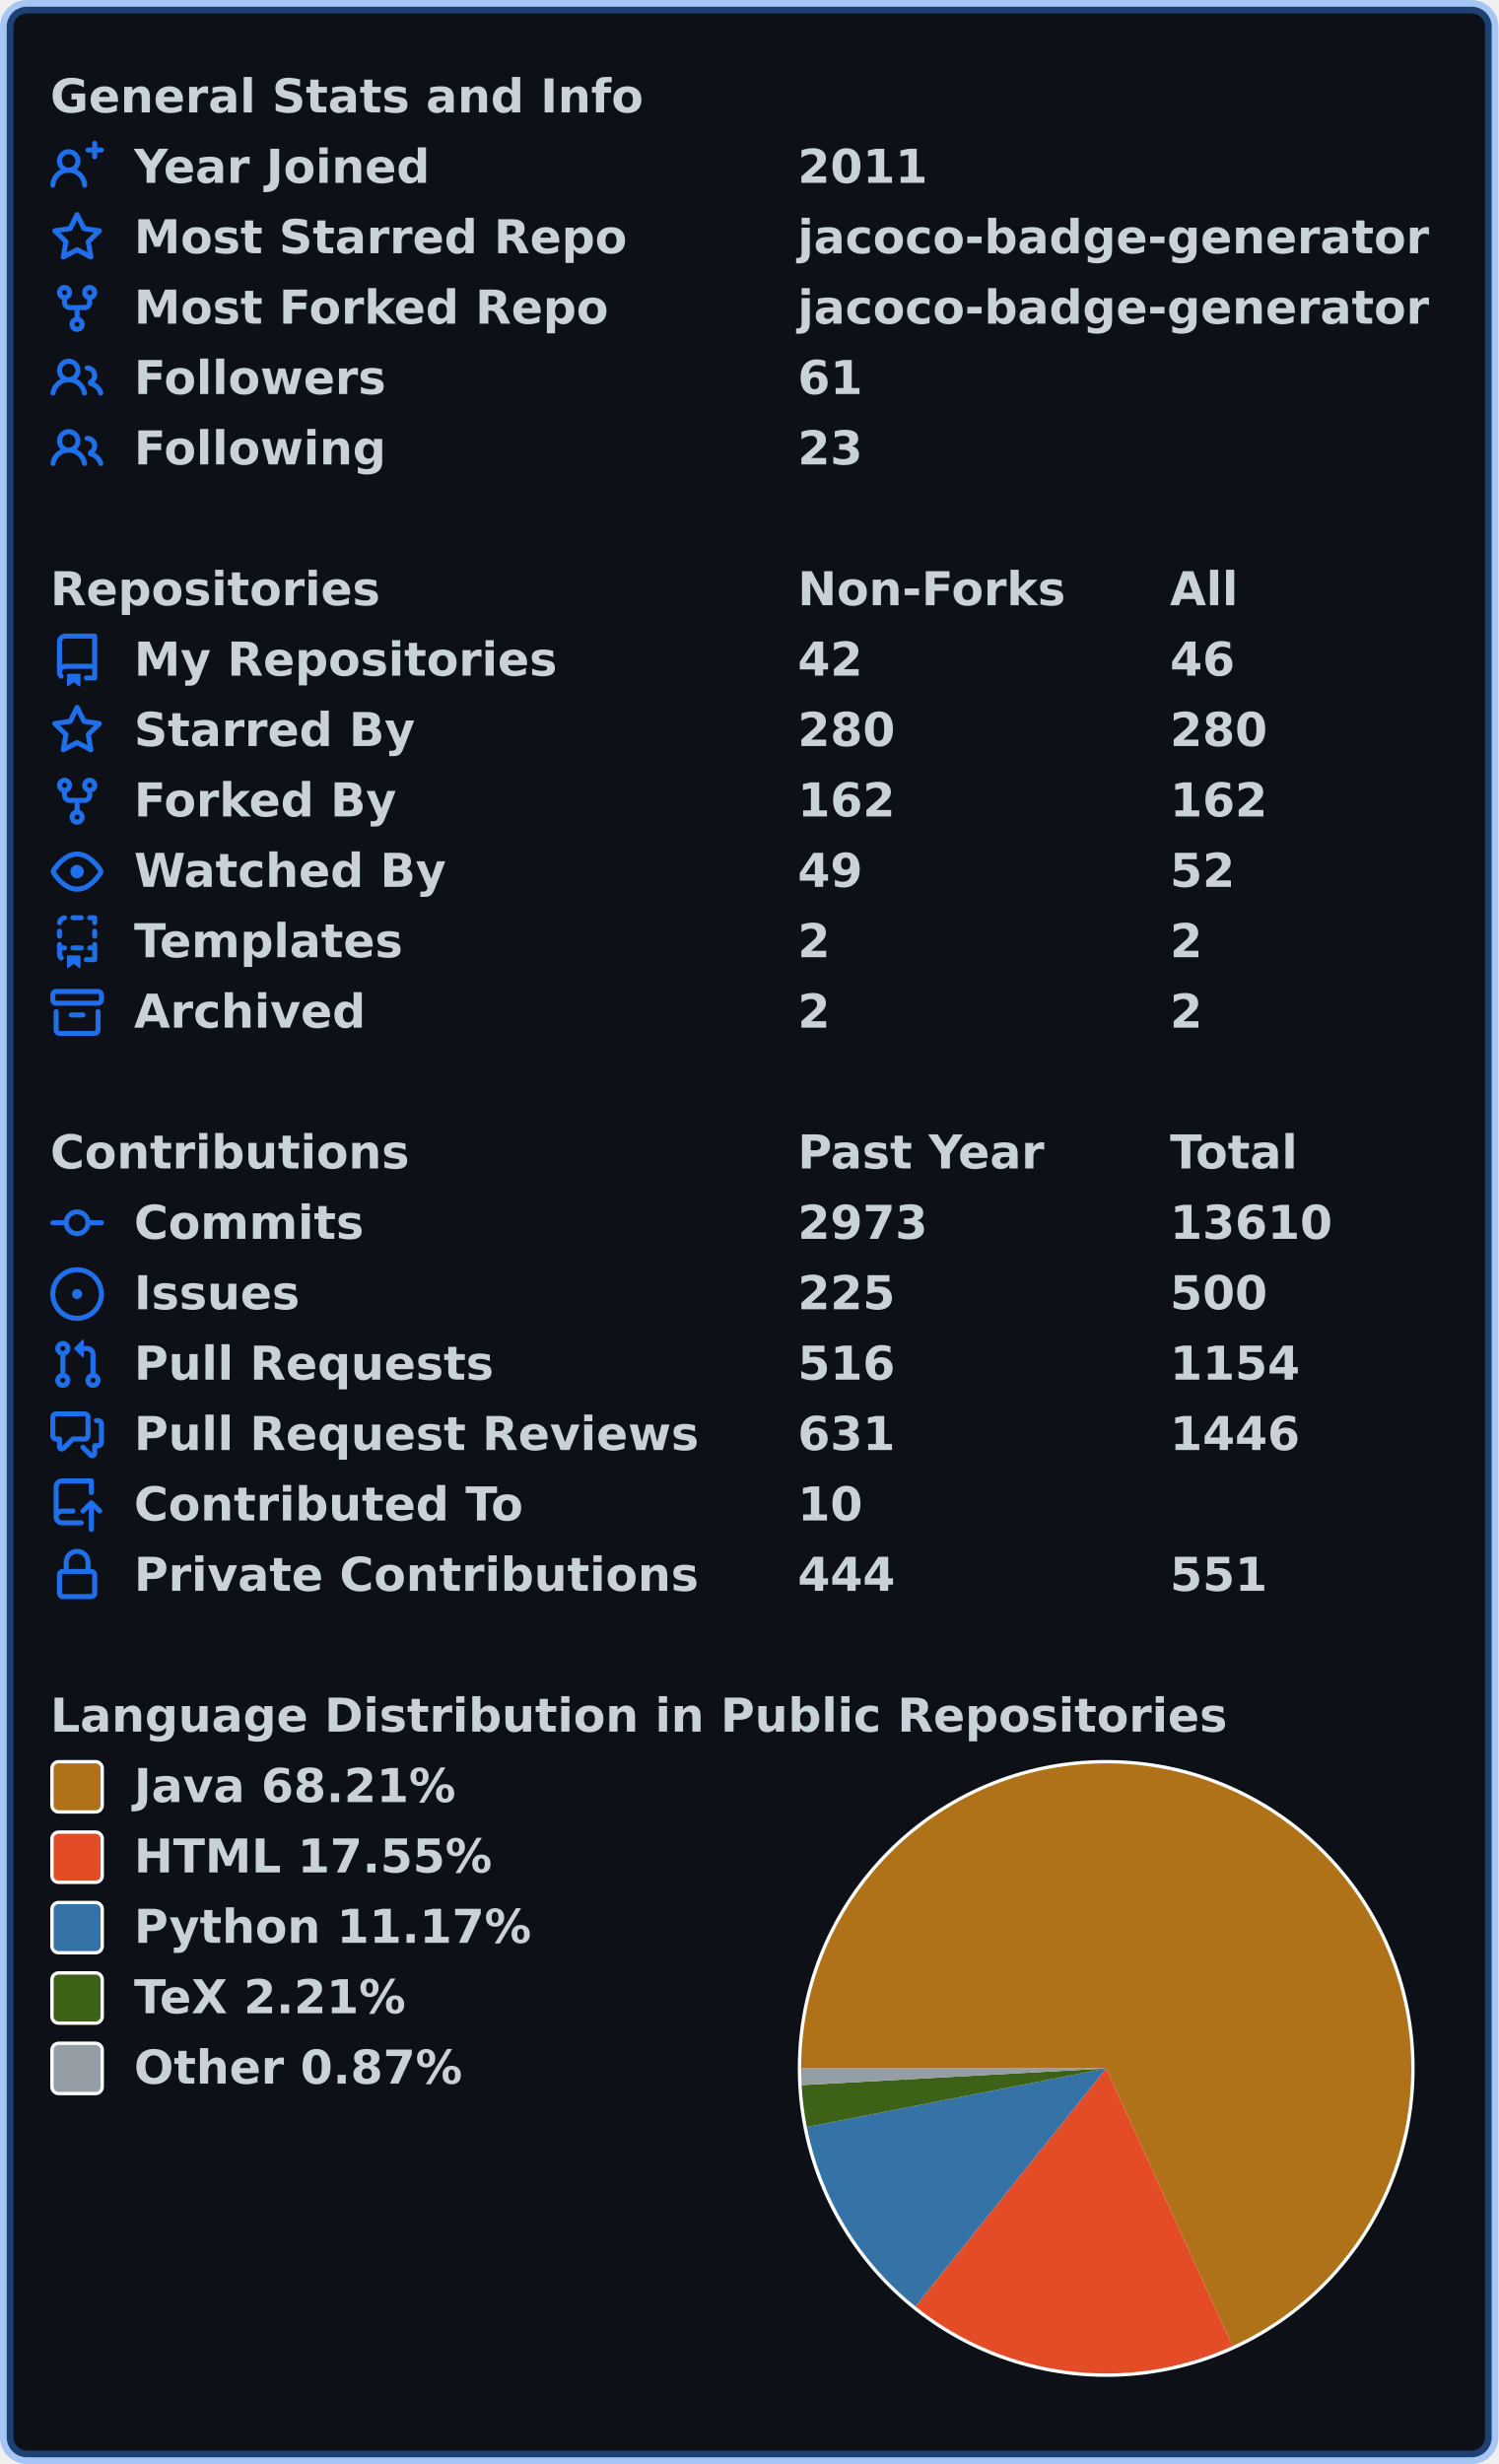
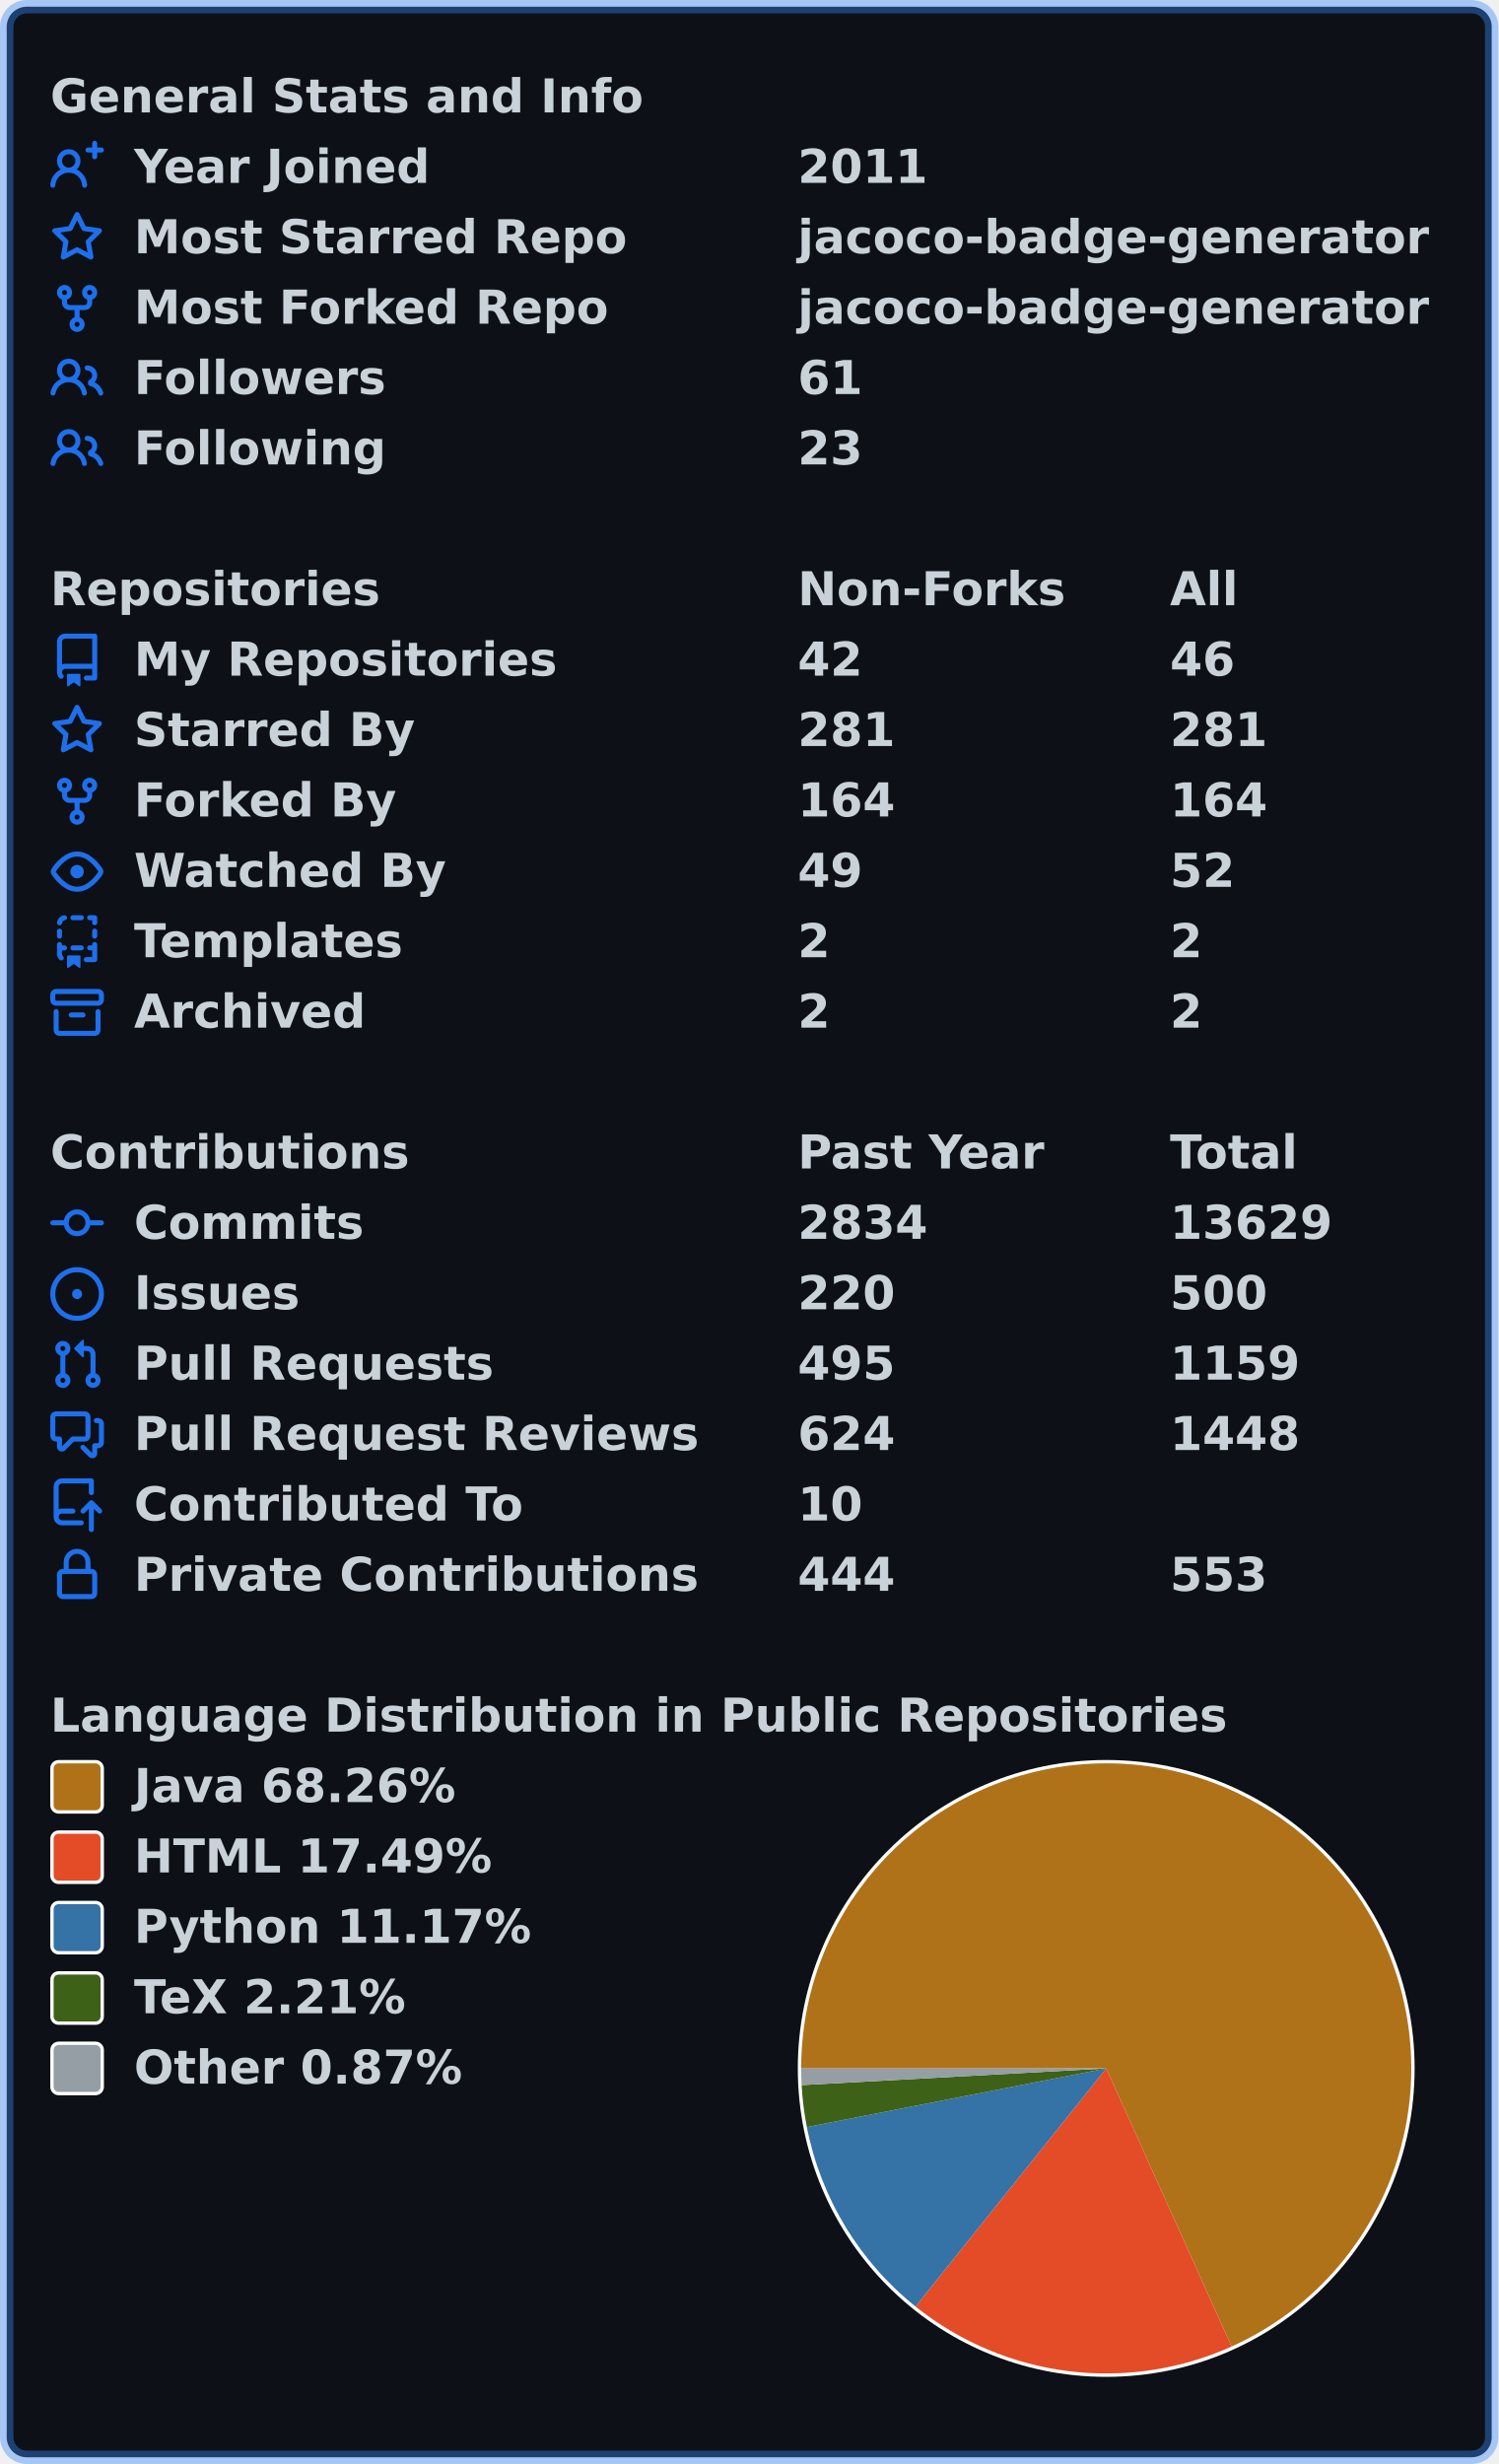
<svg xmlns="http://www.w3.org/2000/svg" width="447" height="735" viewBox="0 0 447 735" lang="en" xml:lang="en">
  <rect x="2" y="2" stroke-width="4" rx="6" width="443" height="731" stroke="rgba(56,139,253,0.4)" fill="#0d1117" />
  <g font-weight="600" font-size="110pt" font-family="Verdana,Geneva,DejaVu Sans,sans-serif" text-rendering="geometricPrecision">
    <g transform="translate(0, 21)" fill="#c9d1d9">
      <g transform="translate(15, 0)">
        <g transform="scale(0.095)">
          <text x="0" y="132" textLength="1851" lengthAdjust="spacingAndGlyphs">General Stats and Info</text>
        </g>
      </g>
      <g transform="translate(15, 21)">
        <path fill="#1f6feb" fill-rule="evenodd" d="M13.25 0a.75.75 0 01.75.75V2h1.25a.75.75 0 010 1.5H14v1.25a.75.75 0 01-1.5 0V3.5h-1.25a.75.75 0 010-1.5h1.25V.75a.75.75 0 01.75-.75zM5.5 4a2 2 0 100 4 2 2 0 000-4zm2.4 4.548a3.5 3.5 0 10-4.799 0 5.527 5.527 0 00-3.1 4.66.75.75 0 101.498.085A4.01 4.01 0 015.5 9.5a4.01 4.01 0 014.001 3.793.75.75 0 101.498-.086 5.527 5.527 0 00-3.1-4.659z" />
        <g transform="scale(0.095)">
          <text lengthAdjust="spacingAndGlyphs" textLength="932" x="263" y="132">Year Joined</text>
          <text lengthAdjust="spacingAndGlyphs" textLength="420" x="2347" y="132">2011</text>
        </g>
      </g>
      <g transform="translate(15, 42)">
        <path fill="#1f6feb" fill-rule="evenodd" d="M8 .25a.75.75 0 01.673.418l1.882 3.815 4.21.612a.75.75 0 01.416 1.279l-3.046 2.97.719 4.192a.75.75 0 01-1.088.791L8 12.347l-3.766 1.98a.75.75 0 01-1.088-.79l.72-4.194L.818 6.374a.75.75 0 01.416-1.28l4.21-.611L7.327.668A.75.75 0 018 .25zm0 2.445L6.615 5.5a.75.75 0 01-.564.41l-3.097.45 2.24 2.184a.75.75 0 01.216.664l-.528 3.084 2.769-1.456a.75.75 0 01.698 0l2.77 1.456-.53-3.084a.75.75 0 01.216-.664l2.24-2.183-3.096-.45a.75.75 0 01-.564-.41L8 2.694v.001z" />
        <g transform="scale(0.095)">
          <text lengthAdjust="spacingAndGlyphs" textLength="1532" x="263" y="132">Most Starred Repo</text>
          <text lengthAdjust="spacingAndGlyphs" textLength="1986" x="2347" y="132">jacoco-badge-generator</text>
        </g>
      </g>
      <g transform="translate(15, 63)">
        <path fill="#1f6feb" fill-rule="evenodd" d="M5 3.25a.75.75 0 11-1.5 0 .75.75 0 011.5 0zm0 2.122a2.25 2.25 0 10-1.5 0v.878A2.25 2.25 0 005.75 8.5h1.5v2.128a2.251 2.251 0 101.5 0V8.5h1.5a2.25 2.25 0 002.25-2.25v-.878a2.25 2.25 0 10-1.5 0v.878a.75.75 0 01-.75.75h-4.5A.75.75 0 015 6.25v-.878zm3.75 7.378a.75.75 0 11-1.5 0 .75.75 0 011.5 0zm3-8.75a.75.75 0 100-1.5.75.75 0 000 1.5z" />
        <g transform="scale(0.095)">
          <text lengthAdjust="spacingAndGlyphs" textLength="1485" x="263" y="132">Most Forked Repo</text>
          <text lengthAdjust="spacingAndGlyphs" textLength="1986" x="2347" y="132">jacoco-badge-generator</text>
        </g>
      </g>
      <g transform="translate(15, 84)">
        <path fill="#1f6feb" fill-rule="evenodd" d="M5.5 3.5a2 2 0 100 4 2 2 0 000-4zM2 5.5a3.5 3.5 0 115.898 2.549 5.507 5.507 0 013.034 4.084.75.75 0 11-1.482.235 4.001 4.001 0 00-7.9 0 .75.75 0 01-1.482-.236A5.507 5.507 0 013.102 8.05 3.49 3.49 0 012 5.5zM11 4a.75.75 0 100 1.5 1.5 1.5 0 01.666 2.844.75.75 0 00-.416.672v.352a.75.75 0 00.574.73c1.2.289 2.162 1.2 2.522 2.372a.75.75 0 101.434-.44 5.01 5.01 0 00-2.56-3.012A3 3 0 0011 4z" />
        <g transform="scale(0.095)">
          <text lengthAdjust="spacingAndGlyphs" textLength="778" x="263" y="132">Followers</text>
          <text lengthAdjust="spacingAndGlyphs" textLength="210" x="2347" y="132">61</text>
        </g>
      </g>
      <g transform="translate(15, 105)">
        <path fill="#1f6feb" fill-rule="evenodd" d="M5.5 3.5a2 2 0 100 4 2 2 0 000-4zM2 5.5a3.5 3.5 0 115.898 2.549 5.507 5.507 0 013.034 4.084.75.75 0 11-1.482.235 4.001 4.001 0 00-7.9 0 .75.75 0 01-1.482-.236A5.507 5.507 0 013.102 8.05 3.49 3.49 0 012 5.5zM11 4a.75.75 0 100 1.5 1.5 1.5 0 01.666 2.844.75.75 0 00-.416.672v.352a.75.75 0 00.574.73c1.2.289 2.162 1.2 2.522 2.372a.75.75 0 101.434-.44 5.01 5.01 0 00-2.56-3.012A3 3 0 0011 4z" />
        <g transform="scale(0.095)">
          <text lengthAdjust="spacingAndGlyphs" textLength="780" x="263" y="132">Following</text>
          <text lengthAdjust="spacingAndGlyphs" textLength="210" x="2347" y="132">23</text>
        </g>
      </g>
    </g>
    <g transform="translate(0, 168)" fill="#c9d1d9">
      <g transform="translate(15, 0)">
        <g transform="scale(0.095)">
          <text x="0" y="132" textLength="1020" lengthAdjust="spacingAndGlyphs">Repositories</text>
          <text x="2347" y="132" textLength="832" lengthAdjust="spacingAndGlyphs">Non-Forks</text>
          <text x="3516" y="132" textLength="206" lengthAdjust="spacingAndGlyphs">All</text>
        </g>
      </g>
      <g transform="translate(15, 21)">
        <path fill="#1f6feb" fill-rule="evenodd" d="M2 2.5A2.5 2.5 0 014.5 0h8.75a.75.75 0 01.75.75v12.5a.75.75 0 01-.75.75h-2.5a.75.75 0 110-1.5h1.75v-2h-8a1 1 0 00-.714 1.7.75.75 0 01-1.072 1.05A2.495 2.495 0 012 11.5v-9zm10.5-1V9h-8c-.356 0-.694.074-1 .208V2.5a1 1 0 011-1h8zM5 12.25v3.25a.25.25 0 00.4.2l1.45-1.087a.25.25 0 01.3 0L8.6 15.7a.25.25 0 00.4-.2v-3.25a.25.25 0 00-.25-.25h-3.5a.25.25 0 00-.25.25z" />
        <g transform="scale(0.095)">
          <text lengthAdjust="spacingAndGlyphs" textLength="1312" x="263" y="132">My Repositories</text>
          <text lengthAdjust="spacingAndGlyphs" textLength="210" x="2347" y="132">42</text>
          <text lengthAdjust="spacingAndGlyphs" textLength="210" x="3516" y="132">46</text>
        </g>
      </g>
      <g transform="translate(15, 42)">
        <path fill="#1f6feb" fill-rule="evenodd" d="M8 .25a.75.75 0 01.673.418l1.882 3.815 4.21.612a.75.75 0 01.416 1.279l-3.046 2.97.719 4.192a.75.75 0 01-1.088.791L8 12.347l-3.766 1.98a.75.75 0 01-1.088-.79l.72-4.194L.818 6.374a.75.75 0 01.416-1.28l4.21-.611L7.327.668A.75.75 0 018 .25zm0 2.445L6.615 5.5a.75.75 0 01-.564.41l-3.097.45 2.24 2.184a.75.75 0 01.216.664l-.528 3.084 2.769-1.456a.75.75 0 01.698 0l2.77 1.456-.53-3.084a.75.75 0 01.216-.664l2.24-2.183-3.096-.45a.75.75 0 01-.564-.41L8 2.694v.001z" />
        <g transform="scale(0.095)">
          <text lengthAdjust="spacingAndGlyphs" textLength="874" x="263" y="132">Starred By</text>
-           <text lengthAdjust="spacingAndGlyphs" textLength="315" x="2347" y="132">280</text>
-           <text lengthAdjust="spacingAndGlyphs" textLength="315" x="3516" y="132">280</text>
+           <text lengthAdjust="spacingAndGlyphs" textLength="315" x="2347" y="132">281</text>
+           <text lengthAdjust="spacingAndGlyphs" textLength="315" x="3516" y="132">281</text>
        </g>
      </g>
      <g transform="translate(15, 63)">
        <path fill="#1f6feb" fill-rule="evenodd" d="M5 3.25a.75.75 0 11-1.5 0 .75.75 0 011.5 0zm0 2.122a2.25 2.25 0 10-1.5 0v.878A2.25 2.25 0 005.75 8.5h1.5v2.128a2.251 2.251 0 101.5 0V8.5h1.5a2.25 2.25 0 002.25-2.25v-.878a2.25 2.25 0 10-1.5 0v.878a.75.75 0 01-.75.75h-4.5A.75.75 0 015 6.25v-.878zm3.75 7.378a.75.75 0 11-1.5 0 .75.75 0 011.5 0zm3-8.75a.75.75 0 100-1.5.75.75 0 000 1.5z" />
        <g transform="scale(0.095)">
          <text lengthAdjust="spacingAndGlyphs" textLength="828" x="263" y="132">Forked By</text>
-           <text lengthAdjust="spacingAndGlyphs" textLength="315" x="2347" y="132">162</text>
-           <text lengthAdjust="spacingAndGlyphs" textLength="315" x="3516" y="132">162</text>
+           <text lengthAdjust="spacingAndGlyphs" textLength="315" x="2347" y="132">164</text>
+           <text lengthAdjust="spacingAndGlyphs" textLength="315" x="3516" y="132">164</text>
        </g>
      </g>
      <g transform="translate(15, 84)">
        <path fill="#1f6feb" fill-rule="evenodd" d="M1.679 7.932c.412-.621 1.242-1.75 2.366-2.717C5.175 4.242 6.527 3.5 8 3.5c1.473 0 2.824.742 3.955 1.715 1.124.967 1.954 2.096 2.366 2.717a.119.119 0 010 .136c-.412.621-1.242 1.75-2.366 2.717C10.825 11.758 9.473 12.5 8 12.5c-1.473 0-2.824-.742-3.955-1.715C2.92 9.818 2.09 8.69 1.679 8.068a.119.119 0 010-.136zM8 2c-1.981 0-3.67.992-4.933 2.078C1.797 5.169.88 6.423.43 7.1a1.619 1.619 0 000 1.798c.45.678 1.367 1.932 2.637 3.024C4.329 13.008 6.019 14 8 14c1.981 0 3.67-.992 4.933-2.078 1.27-1.091 2.187-2.345 2.637-3.023a1.619 1.619 0 000-1.798c-.45-.678-1.367-1.932-2.637-3.023C11.671 2.992 9.981 2 8 2zm0 8a2 2 0 100-4 2 2 0 000 4z" />
        <g transform="scale(0.095)">
          <text lengthAdjust="spacingAndGlyphs" textLength="993" x="263" y="132">Watched By</text>
          <text lengthAdjust="spacingAndGlyphs" textLength="210" x="2347" y="132">49</text>
          <text lengthAdjust="spacingAndGlyphs" textLength="210" x="3516" y="132">52</text>
        </g>
      </g>
      <g transform="translate(15, 105)">
        <path fill="#1f6feb" fill-rule="evenodd" d="M6 .75A.75.75 0 016.75 0h2.5a.75.75 0 010 1.5h-2.5A.75.75 0 016 .75zm5 0a.75.75 0 01.75-.75h1.5a.75.75 0 01.75.75v1.5a.75.75 0 01-1.5 0V1.5h-.75A.75.75 0 0111 .75zM4.992.662a.75.75 0 01-.636.848c-.436.063-.783.41-.846.846a.75.75 0 01-1.485-.212A2.501 2.501 0 014.144.025a.75.75 0 01.848.637zM2.75 4a.75.75 0 01.75.75v1.5a.75.75 0 01-1.5 0v-1.5A.75.75 0 012.75 4zm10.5 0a.75.75 0 01.75.75v1.5a.75.75 0 01-1.5 0v-1.5a.75.75 0 01.75-.75zM2.75 8a.75.75 0 01.75.75v.268A1.72 1.72 0 013.75 9h.5a.75.75 0 010 1.5h-.5a.25.25 0 00-.25.25v.75c0 .28.114.532.3.714a.75.75 0 01-1.05 1.072A2.495 2.495 0 012 11.5V8.75A.75.75 0 012.75 8zm10.5 0a.75.75 0 01.75.75v4.5a.75.75 0 01-.75.75h-2.5a.75.75 0 010-1.5h1.75v-2h-.75a.75.75 0 010-1.5h.75v-.25a.75.75 0 01.75-.75zM6 9.75A.75.75 0 016.75 9h2.5a.75.75 0 010 1.5h-2.5A.75.75 0 016 9.75zm-1 2.5v3.25a.25.25 0 00.4.2l1.45-1.087a.25.25 0 01.3 0L8.6 15.7a.25.25 0 00.4-.2v-3.25a.25.25 0 00-.25-.25h-3.5a.25.25 0 00-.25.25z" />
        <g transform="scale(0.095)">
          <text lengthAdjust="spacingAndGlyphs" textLength="868" x="263" y="132">Templates</text>
          <text lengthAdjust="spacingAndGlyphs" textLength="105" x="2347" y="132">2</text>
          <text lengthAdjust="spacingAndGlyphs" textLength="105" x="3516" y="132">2</text>
        </g>
      </g>
      <g transform="translate(15, 126)">
        <path fill="#1f6feb" fill-rule="evenodd" d="M1.75 2.5a.25.25 0 00-.25.25v1.5c0 .138.112.25.25.25h12.5a.25.25 0 00.25-.25v-1.5a.25.25 0 00-.25-.25H1.75zM0 2.75C0 1.784.784 1 1.75 1h12.5c.966 0 1.75.784 1.75 1.75v1.5A1.75 1.75 0 0114.25 6H1.75A1.75 1.75 0 010 4.25v-1.5zM1.75 7a.75.75 0 01.75.75v5.5c0 .138.112.25.25.25h10.5a.25.25 0 00.25-.25v-5.5a.75.75 0 111.5 0v5.5A1.75 1.75 0 0113.25 15H2.75A1.75 1.75 0 011 13.25v-5.5A.75.75 0 011.75 7zm4.5 1a.75.75 0 000 1.5h3.5a.75.75 0 100-1.5h-3.5z" />
        <g transform="scale(0.095)">
          <text lengthAdjust="spacingAndGlyphs" textLength="726" x="263" y="132">Archived</text>
          <text lengthAdjust="spacingAndGlyphs" textLength="105" x="2347" y="132">2</text>
          <text lengthAdjust="spacingAndGlyphs" textLength="105" x="3516" y="132">2</text>
        </g>
      </g>
    </g>
    <g transform="translate(0, 336)" fill="#c9d1d9">
      <g transform="translate(15, 0)">
        <g transform="scale(0.095)">
          <text x="0" y="132" textLength="1112" lengthAdjust="spacingAndGlyphs">Contributions</text>
          <text x="2347" y="132" textLength="774" lengthAdjust="spacingAndGlyphs">Past Year</text>
          <text x="3516" y="132" textLength="414" lengthAdjust="spacingAndGlyphs">Total</text>
        </g>
      </g>
      <g transform="translate(15, 21)">
        <path fill="#1f6feb" fill-rule="evenodd" d="M10.5 7.75a2.5 2.5 0 11-5 0 2.5 2.5 0 015 0zm1.43.75a4.002 4.002 0 01-7.86 0H.75a.75.75 0 110-1.5h3.32a4.001 4.001 0 017.86 0h3.32a.75.75 0 110 1.5h-3.32z" />
        <g transform="scale(0.095)">
          <text lengthAdjust="spacingAndGlyphs" textLength="734" x="263" y="132">Commits</text>
-           <text lengthAdjust="spacingAndGlyphs" textLength="420" x="2347" y="132">2973</text>
-           <text lengthAdjust="spacingAndGlyphs" textLength="525" x="3516" y="132">13610</text>
+           <text lengthAdjust="spacingAndGlyphs" textLength="420" x="2347" y="132">2834</text>
+           <text lengthAdjust="spacingAndGlyphs" textLength="525" x="3516" y="132">13629</text>
        </g>
      </g>
      <g transform="translate(15, 42)">
        <path fill="#1f6feb" d="M8 9.5a1.5 1.5 0 100-3 1.5 1.5 0 000 3z" />
        <path fill="#1f6feb" fill-rule="evenodd" d="M8 0a8 8 0 100 16A8 8 0 008 0zM1.5 8a6.5 6.5 0 1113 0 6.5 6.5 0 01-13 0z" />
        <g transform="scale(0.095)">
          <text lengthAdjust="spacingAndGlyphs" textLength="512" x="263" y="132">Issues</text>
-           <text lengthAdjust="spacingAndGlyphs" textLength="315" x="2347" y="132">225</text>
+           <text lengthAdjust="spacingAndGlyphs" textLength="315" x="2347" y="132">220</text>
          <text lengthAdjust="spacingAndGlyphs" textLength="315" x="3516" y="132">500</text>
        </g>
      </g>
      <g transform="translate(15, 63)">
        <path fill="#1f6feb" fill-rule="evenodd" d="M7.177 3.073L9.573.677A.25.25 0 0110 .854v4.792a.25.25 0 01-.427.177L7.177 3.427a.25.25 0 010-.354zM3.75 2.5a.75.75 0 100 1.5.75.75 0 000-1.5zm-2.25.75a2.25 2.25 0 113 2.122v5.256a2.251 2.251 0 11-1.5 0V5.372A2.25 2.25 0 011.5 3.25zM11 2.5h-1V4h1a1 1 0 011 1v5.628a2.251 2.251 0 101.5 0V5A2.5 2.5 0 0011 2.5zm1 10.25a.75.75 0 111.5 0 .75.75 0 01-1.5 0zM3.75 12a.75.75 0 100 1.5.75.75 0 000-1.5z" />
        <g transform="scale(0.095)">
          <text lengthAdjust="spacingAndGlyphs" textLength="1113" x="263" y="132">Pull Requests</text>
-           <text lengthAdjust="spacingAndGlyphs" textLength="315" x="2347" y="132">516</text>
-           <text lengthAdjust="spacingAndGlyphs" textLength="420" x="3516" y="132">1154</text>
+           <text lengthAdjust="spacingAndGlyphs" textLength="315" x="2347" y="132">495</text>
+           <text lengthAdjust="spacingAndGlyphs" textLength="420" x="3516" y="132">1159</text>
        </g>
      </g>
      <g transform="translate(15, 84)">
        <path fill="#1f6feb" fill-rule="evenodd" d="M1.5 2.75a.25.25 0 01.25-.25h8.5a.25.25 0 01.25.25v5.5a.25.25 0 01-.25.25h-3.5a.75.75 0 00-.53.22L3.5 11.44V9.25a.75.75 0 00-.75-.75h-1a.25.25 0 01-.25-.25v-5.5zM1.75 1A1.75 1.75 0 000 2.75v5.5C0 9.216.784 10 1.75 10H2v1.543a1.457 1.457 0 002.487 1.03L7.061 10h3.189A1.75 1.75 0 0012 8.25v-5.5A1.75 1.75 0 0010.25 1h-8.5zM14.5 4.75a.25.25 0 00-.25-.25h-.5a.75.75 0 110-1.5h.5c.966 0 1.75.784 1.75 1.75v5.5A1.75 1.75 0 0114.25 12H14v1.543a1.457 1.457 0 01-2.487 1.03L9.22 12.28a.75.75 0 111.06-1.06l2.22 2.22v-2.19a.75.75 0 01.75-.75h1a.25.25 0 00.25-.25v-5.5z" />
        <g transform="scale(0.095)">
          <text lengthAdjust="spacingAndGlyphs" textLength="1762" x="263" y="132">Pull Request Reviews</text>
-           <text lengthAdjust="spacingAndGlyphs" textLength="315" x="2347" y="132">631</text>
-           <text lengthAdjust="spacingAndGlyphs" textLength="420" x="3516" y="132">1446</text>
+           <text lengthAdjust="spacingAndGlyphs" textLength="315" x="2347" y="132">624</text>
+           <text lengthAdjust="spacingAndGlyphs" textLength="420" x="3516" y="132">1448</text>
        </g>
      </g>
      <g transform="translate(15, 105)">
        <path fill="#1f6feb" fill-rule="evenodd" d="M1 2.5A2.5 2.5 0 013.5 0h8.75a.75.75 0 01.75.75v3.5a.75.75 0 01-1.5 0V1.5h-8a1 1 0 00-1 1v6.708A2.492 2.492 0 013.5 9h3.25a.75.75 0 010 1.5H3.5a1 1 0 100 2h5.75a.75.75 0 010 1.5H3.5A2.5 2.5 0 011 11.5v-9zm13.23 7.79a.75.75 0 001.06-1.06l-2.505-2.505a.75.75 0 00-1.06 0L9.22 9.229a.75.75 0 001.06 1.061l1.225-1.224v6.184a.75.75 0 001.5 0V9.066l1.224 1.224z" />
        <g transform="scale(0.095)">
          <text lengthAdjust="spacingAndGlyphs" textLength="1234" x="263" y="132">Contributed To</text>
          <text lengthAdjust="spacingAndGlyphs" textLength="210" x="2347" y="132">10</text>
        </g>
      </g>
      <g transform="translate(15, 126)">
        <path fill="#1f6feb" fill-rule="evenodd" d="M4 4v2h-.25A1.75 1.75 0 002 7.75v5.5c0 .966.784 1.75 1.75 1.75h8.5A1.75 1.75 0 0014 13.25v-5.5A1.75 1.75 0 0012.25 6H12V4a4 4 0 10-8 0zm6.5 2V4a2.5 2.5 0 00-5 0v2h5zM12 7.5h.25a.25.25 0 01.25.25v5.5a.25.25 0 01-.25.25h-8.5a.25.25 0 01-.25-.25v-5.5a.25.25 0 01.25-.25H12z" />
        <g transform="scale(0.095)">
          <text lengthAdjust="spacingAndGlyphs" textLength="1742" x="263" y="132">Private Contributions</text>
          <text lengthAdjust="spacingAndGlyphs" textLength="315" x="2347" y="132">444</text>
-           <text lengthAdjust="spacingAndGlyphs" textLength="315" x="3516" y="132">551</text>
+           <text lengthAdjust="spacingAndGlyphs" textLength="315" x="3516" y="132">553</text>
        </g>
      </g>
    </g>
    <g transform="translate(0, 504)" fill="#c9d1d9">
      <g transform="translate(15, 0)">
        <g transform="scale(0.095)">
          <text x="0" y="132" textLength="3652" lengthAdjust="spacingAndGlyphs">Language Distribution in Public Repositories</text>
        </g>
      </g>
      <g transform="translate(238, 21)">
        <circle cx="92" cy="92" r="92" fill="#ffffff" />
      </g>
      <g transform="translate(239, 22)">
-         <path fill-rule="evenodd" fill="#b07219" d="M 0.0,91 A 91 91 0 1 1 128.665 173.839 L 91,91 Z" />
-         <path fill-rule="evenodd" fill="#e34c26" d="M 128.665,173.839 A 91 91 0 0 1 34.069 161.992 L 91,91 Z" />
-         <path fill-rule="evenodd" fill="#3572A5" d="M 34.069,161.992 A 91 91 0 0 1 1.695 108.481 L 91,91 Z" />
-         <path fill-rule="evenodd" fill="#3D6117" d="M 1.695,108.481 A 91 91 0 0 1 0.136 95.975 L 91,91 Z" />
-         <path fill-rule="evenodd" fill="#959da5" d="M 0.136,95.975 A 91 91 0 0 1 0.0 91 L 91,91 Z" />
+         <path fill-rule="evenodd" fill="#b07219" d="M 0.0,91 A 91 91 0 1 1 128.407 173.956 L 91,91 Z" />
+         <path fill-rule="evenodd" fill="#e34c26" d="M 128.407,173.956 A 91 91 0 0 1 34.115 162.029 L 91,91 Z" />
+         <path fill-rule="evenodd" fill="#3572A5" d="M 34.115,162.029 A 91 91 0 0 1 1.697 108.493 L 91,91 Z" />
+         <path fill-rule="evenodd" fill="#3D6117" d="M 1.697,108.493 A 91 91 0 0 1 0.136 95.978 L 91,91 Z" />
+         <path fill-rule="evenodd" fill="#959da5" d="M 0.136,95.978 A 91 91 0 0 1 0.0 91 L 91,91 Z" />
      </g>
      <g transform="translate(15, 21)">
        <rect x="0.5" y="0.5" rx="2" width="15" height="15" fill="#b07219" stroke-width="1" stroke="#ffffff" />
-         <text transform="scale(0.095)" x="263" y="132" textLength="1038" lengthAdjust="spacingAndGlyphs">Java 68.21%</text>
+         <text transform="scale(0.095)" x="263" y="132" textLength="1038" lengthAdjust="spacingAndGlyphs">Java 68.26%</text>
      </g>
      <g transform="translate(15, 42)">
        <rect x="0.5" y="0.5" rx="2" width="15" height="15" fill="#e34c26" stroke-width="1" stroke="#ffffff" />
-         <text transform="scale(0.095)" x="263" y="132" textLength="1142" lengthAdjust="spacingAndGlyphs">HTML 17.55%</text>
+         <text transform="scale(0.095)" x="263" y="132" textLength="1142" lengthAdjust="spacingAndGlyphs">HTML 17.49%</text>
      </g>
      <g transform="translate(15, 63)">
        <rect x="0.5" y="0.5" rx="2" width="15" height="15" fill="#3572A5" stroke-width="1" stroke="#ffffff" />
        <text transform="scale(0.095)" x="263" y="132" textLength="1254" lengthAdjust="spacingAndGlyphs">Python 11.17%</text>
      </g>
      <g transform="translate(15, 84)">
        <rect x="0.5" y="0.5" rx="2" width="15" height="15" fill="#3D6117" stroke-width="1" stroke="#ffffff" />
        <text transform="scale(0.095)" x="263" y="132" textLength="894" lengthAdjust="spacingAndGlyphs">TeX 2.21%</text>
      </g>
      <g transform="translate(15, 105)">
        <rect x="0.5" y="0.5" rx="2" width="15" height="15" fill="#959da5" stroke-width="1" stroke="#ffffff" />
        <text transform="scale(0.095)" x="263" y="132" textLength="1047" lengthAdjust="spacingAndGlyphs">Other 0.87%</text>
      </g>
    </g>
  </g>
</svg>
